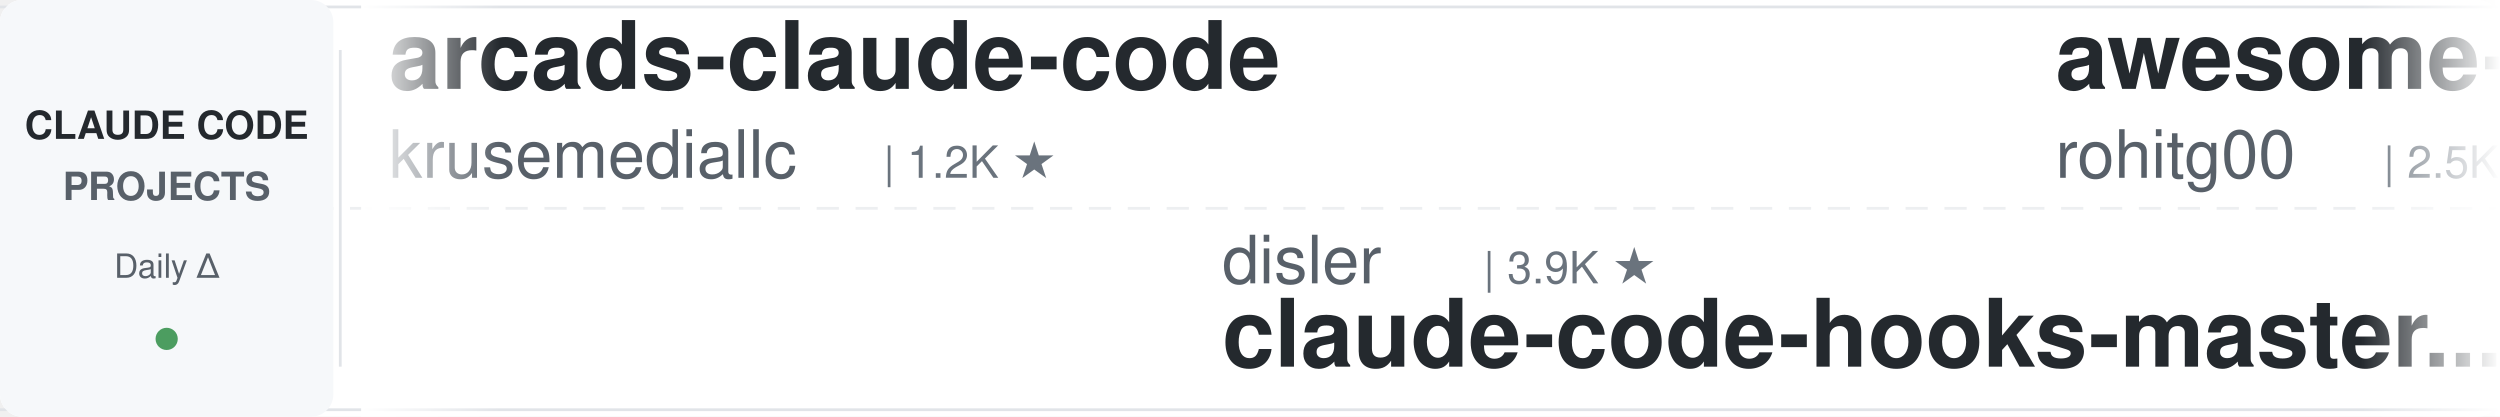
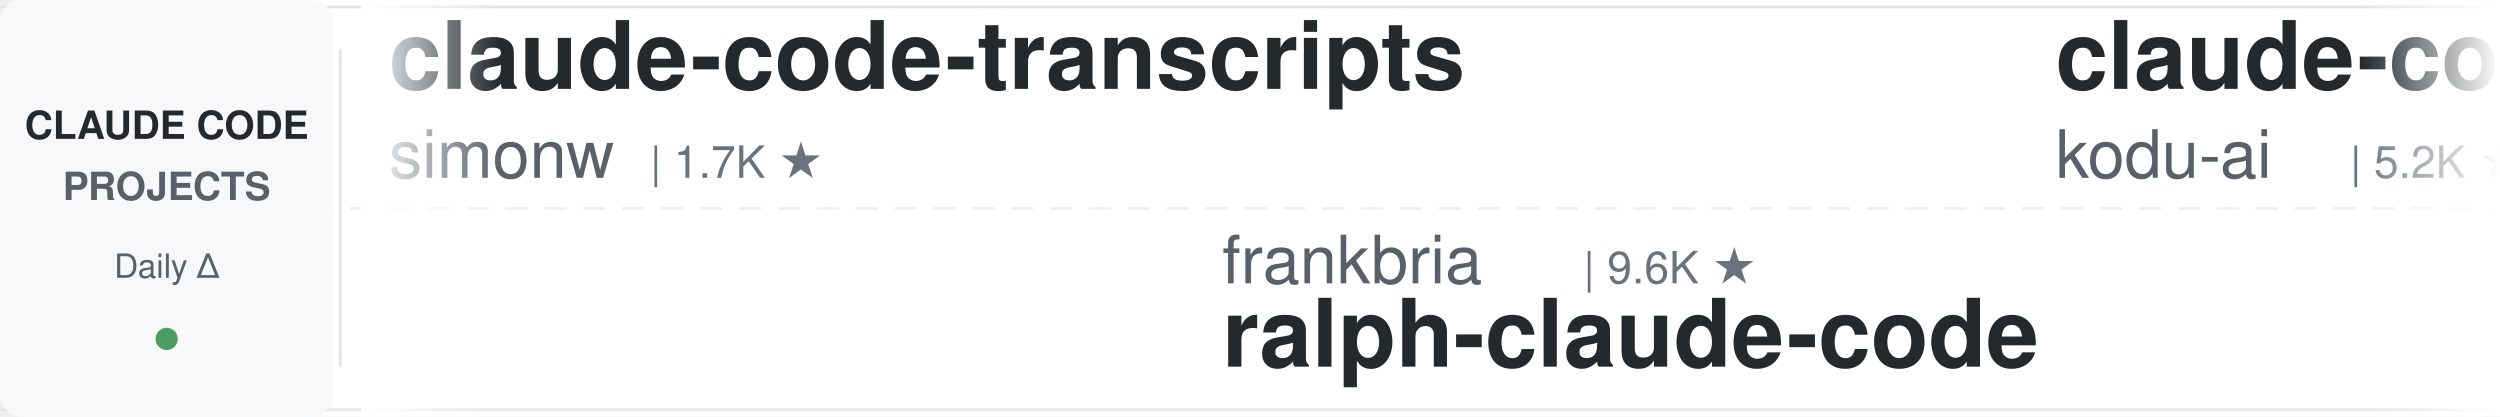
<svg xmlns="http://www.w3.org/2000/svg" width="900" height="150">
  <defs>
    <linearGradient id="leftFade" x1="0%" y1="0%" x2="100%" y2="0%">
      <stop offset="0%" style="stop-color:#ffffff;stop-opacity:1" />
      <stop offset="100%" style="stop-color:#ffffff;stop-opacity:0" />
    </linearGradient>
    <linearGradient id="rightFade" x1="0%" y1="0%" x2="100%" y2="0%">
      <stop offset="0%" style="stop-color:#ffffff;stop-opacity:0" />
      <stop offset="100%" style="stop-color:#ffffff;stop-opacity:1" />
    </linearGradient>
  </defs>
  <rect width="900" height="150" fill="#ffffff" rx="8" />
  <rect x="0" y="2" width="900" height="1" fill="#e1e4e8" />
  <rect x="0" y="147" width="900" height="1" fill="#e1e4e8" />
  <line x1="0" y1="75" x2="900" y2="75" stroke="#e1e4e8" stroke-width="1" stroke-dasharray="8 6" opacity="0.6" />
  <rect x="0" y="0" width="120" height="150" fill="#f6f8fa" rx="8" />
  <text x="60" y="50" font-family="-apple-system, BlinkMacSystemFont, 'Segoe UI', Helvetica, Arial, sans-serif" font-size="14" font-weight="600" fill="#24292e" text-anchor="middle">CLAUDE CODE</text>
  <text x="60" y="72" font-family="-apple-system, BlinkMacSystemFont, 'Segoe UI', Helvetica, Arial, sans-serif" font-size="14" font-weight="600" fill="#586069" text-anchor="middle">PROJECTS</text>
  <text x="60" y="100" font-family="-apple-system, BlinkMacSystemFont, 'Segoe UI', Helvetica, Arial, sans-serif" font-size="12" font-weight="500" fill="#586069" text-anchor="middle">Daily Δ</text>
  <circle cx="60" cy="122" r="4" fill="#22863a" opacity="0.8" />
  <rect x="122" y="18" width="1" height="114" fill="#e1e4e8" />
  <clipPath id="tickerClip">
    <rect x="130" y="0" width="770" height="150" />
  </clipPath>
  <g clip-path="url(#tickerClip)">
    <g id="tickerItems">
      <animateTransform attributeName="transform" attributeType="XML" type="translate" from="0 0" to="-3000 0" dur="54s" repeatCount="indefinite" />
      <g transform="translate(0, 0)">
-         <text x="140" y="32" font-family="-apple-system, BlinkMacSystemFont, 'Segoe UI', Helvetica, Arial, sans-serif" font-size="34" font-weight="600" fill="#24292e">arcads-claude-code</text>
-         <text x="140" y="64" font-family="-apple-system, BlinkMacSystemFont, 'Segoe UI', Helvetica, Arial, sans-serif" font-size="24" font-weight="400" fill="#586069">krusemediallc</text>
-         <text x="318" y="64" font-family="-apple-system, BlinkMacSystemFont, 'Segoe UI', Helvetica, Arial, sans-serif" font-size="16" font-weight="500" fill="#6a737d">| 1.2K ★</text>
+         <text x="140" y="32" font-family="-apple-system, BlinkMacSystemFont, 'Segoe UI', Helvetica, Arial, sans-serif" font-size="34" font-weight="600" fill="#24292e">claude-code-transcripts</text>
+         <text x="140" y="64" font-family="-apple-system, BlinkMacSystemFont, 'Segoe UI', Helvetica, Arial, sans-serif" font-size="24" font-weight="400" fill="#586069">simonw</text>
+         <text x="234" y="64" font-family="-apple-system, BlinkMacSystemFont, 'Segoe UI', Helvetica, Arial, sans-serif" font-size="16" font-weight="500" fill="#6a737d">| 1.7K ★</text>
      </g>
      <g transform="translate(300, 0)">
-         <text x="140" y="102" font-family="-apple-system, BlinkMacSystemFont, 'Segoe UI', Helvetica, Arial, sans-serif" font-size="24" font-weight="400" fill="#586069">disler</text>
-         <text x="234" y="102" font-family="-apple-system, BlinkMacSystemFont, 'Segoe UI', Helvetica, Arial, sans-serif" font-size="16" font-weight="500" fill="#6a737d">| 3.9K ★</text>
-         <text x="140" y="132" font-family="-apple-system, BlinkMacSystemFont, 'Segoe UI', Helvetica, Arial, sans-serif" font-size="34" font-weight="600" fill="#24292e">claude-code-hooks-master...</text>
+         <text x="140" y="102" font-family="-apple-system, BlinkMacSystemFont, 'Segoe UI', Helvetica, Arial, sans-serif" font-size="24" font-weight="400" fill="#586069">frankbria</text>
+         <text x="270" y="102" font-family="-apple-system, BlinkMacSystemFont, 'Segoe UI', Helvetica, Arial, sans-serif" font-size="16" font-weight="500" fill="#6a737d">| 9.6K ★</text>
+         <text x="140" y="132" font-family="-apple-system, BlinkMacSystemFont, 'Segoe UI', Helvetica, Arial, sans-serif" font-size="34" font-weight="600" fill="#24292e">ralph-claude-code</text>
      </g>
      <g transform="translate(600, 0)">
-         <text x="140" y="32" font-family="-apple-system, BlinkMacSystemFont, 'Segoe UI', Helvetica, Arial, sans-serif" font-size="34" font-weight="600" fill="#24292e">awesome-claude-code-tool...</text>
-         <text x="140" y="64" font-family="-apple-system, BlinkMacSystemFont, 'Segoe UI', Helvetica, Arial, sans-serif" font-size="24" font-weight="400" fill="#586069">rohitg00</text>
-         <text x="258" y="64" font-family="-apple-system, BlinkMacSystemFont, 'Segoe UI', Helvetica, Arial, sans-serif" font-size="16" font-weight="500" fill="#6a737d">| 2.5K ★</text>
+         <text x="140" y="32" font-family="-apple-system, BlinkMacSystemFont, 'Segoe UI', Helvetica, Arial, sans-serif" font-size="34" font-weight="600" fill="#24292e">claude-coder</text>
+         <text x="140" y="64" font-family="-apple-system, BlinkMacSystemFont, 'Segoe UI', Helvetica, Arial, sans-serif" font-size="24" font-weight="400" fill="#586069">kodu-ai</text>
+         <text x="246" y="64" font-family="-apple-system, BlinkMacSystemFont, 'Segoe UI', Helvetica, Arial, sans-serif" font-size="16" font-weight="500" fill="#6a737d">| 5.2K ★</text>
      </g>
      <g transform="translate(900, 0)">
+         <text x="140" y="102" font-family="-apple-system, BlinkMacSystemFont, 'Segoe UI', Helvetica, Arial, sans-serif" font-size="24" font-weight="400" fill="#586069">ykdojo</text>
+         <text x="234" y="102" font-family="-apple-system, BlinkMacSystemFont, 'Segoe UI', Helvetica, Arial, sans-serif" font-size="16" font-weight="500" fill="#6a737d">| 9.6K ★</text>
+         <text x="140" y="132" font-family="-apple-system, BlinkMacSystemFont, 'Segoe UI', Helvetica, Arial, sans-serif" font-size="34" font-weight="600" fill="#24292e">claude-code-tips</text>
+       </g>
+       <g transform="translate(1200, 0)">
+         <text x="140" y="32" font-family="-apple-system, BlinkMacSystemFont, 'Segoe UI', Helvetica, Arial, sans-serif" font-size="34" font-weight="600" fill="#24292e">claude-code-hub</text>
+         <text x="140" y="64" font-family="-apple-system, BlinkMacSystemFont, 'Segoe UI', Helvetica, Arial, sans-serif" font-size="24" font-weight="400" fill="#586069">ding113</text>
+         <text x="246" y="64" font-family="-apple-system, BlinkMacSystemFont, 'Segoe UI', Helvetica, Arial, sans-serif" font-size="16" font-weight="500" fill="#6a737d">| 3.3K ★</text>
+       </g>
+       <g transform="translate(1500, 0)">
+         <text x="140" y="102" font-family="-apple-system, BlinkMacSystemFont, 'Segoe UI', Helvetica, Arial, sans-serif" font-size="24" font-weight="400" fill="#586069">huangjia2019</text>
+         <text x="306" y="102" font-family="-apple-system, BlinkMacSystemFont, 'Segoe UI', Helvetica, Arial, sans-serif" font-size="16" font-weight="500" fill="#6a737d">| 1.1K ★</text>
+         <text x="140" y="132" font-family="-apple-system, BlinkMacSystemFont, 'Segoe UI', Helvetica, Arial, sans-serif" font-size="34" font-weight="600" fill="#24292e">claude-code-engineering</text>
+       </g>
+       <g transform="translate(1800, 0)">
+         <text x="140" y="32" font-family="-apple-system, BlinkMacSystemFont, 'Segoe UI', Helvetica, Arial, sans-serif" font-size="34" font-weight="600" fill="#24292e">claude-code-rust</text>
+         <text x="140" y="64" font-family="-apple-system, BlinkMacSystemFont, 'Segoe UI', Helvetica, Arial, sans-serif" font-size="24" font-weight="400" fill="#586069">lorryjovens-hub</text>
+         <text x="342" y="64" font-family="-apple-system, BlinkMacSystemFont, 'Segoe UI', Helvetica, Arial, sans-serif" font-size="16" font-weight="500" fill="#6a737d">| 1.7K ★</text>
+       </g>
+       <g transform="translate(2100, 0)">
        <text x="140" y="102" font-family="-apple-system, BlinkMacSystemFont, 'Segoe UI', Helvetica, Arial, sans-serif" font-size="24" font-weight="400" fill="#586069">multica-ai</text>
-         <text x="282" y="102" font-family="-apple-system, BlinkMacSystemFont, 'Segoe UI', Helvetica, Arial, sans-serif" font-size="16" font-weight="500" fill="#6a737d">| 202.1K ★</text>
+         <text x="282" y="102" font-family="-apple-system, BlinkMacSystemFont, 'Segoe UI', Helvetica, Arial, sans-serif" font-size="16" font-weight="500" fill="#6a737d">| 202.2K ★</text>
        <text x="140" y="132" font-family="-apple-system, BlinkMacSystemFont, 'Segoe UI', Helvetica, Arial, sans-serif" font-size="34" font-weight="600" fill="#24292e">andrej-karpathy-skills</text>
      </g>
-       <g transform="translate(1200, 0)">
-         <text x="140" y="32" font-family="-apple-system, BlinkMacSystemFont, 'Segoe UI', Helvetica, Arial, sans-serif" font-size="34" font-weight="600" fill="#24292e">claude-code-router</text>
-         <text x="140" y="64" font-family="-apple-system, BlinkMacSystemFont, 'Segoe UI', Helvetica, Arial, sans-serif" font-size="24" font-weight="400" fill="#586069">musistudio</text>
-         <text x="282" y="64" font-family="-apple-system, BlinkMacSystemFont, 'Segoe UI', Helvetica, Arial, sans-serif" font-size="16" font-weight="500" fill="#6a737d">| 36.6K ★</text>
-       </g>
-       <g transform="translate(1500, 0)">
-         <text x="140" y="102" font-family="-apple-system, BlinkMacSystemFont, 'Segoe UI', Helvetica, Arial, sans-serif" font-size="24" font-weight="400" fill="#586069">anthropics</text>
-         <text x="282" y="102" font-family="-apple-system, BlinkMacSystemFont, 'Segoe UI', Helvetica, Arial, sans-serif" font-size="16" font-weight="500" fill="#6a737d">| 944 ★</text>
-         <text x="140" y="132" font-family="-apple-system, BlinkMacSystemFont, 'Segoe UI', Helvetica, Arial, sans-serif" font-size="34" font-weight="600" fill="#24292e">claude-code-base-action</text>
-       </g>
-       <g transform="translate(1800, 0)">
-         <text x="140" y="32" font-family="-apple-system, BlinkMacSystemFont, 'Segoe UI', Helvetica, Arial, sans-serif" font-size="34" font-weight="600" fill="#24292e">everything-claude-code</text>
-         <text x="140" y="64" font-family="-apple-system, BlinkMacSystemFont, 'Segoe UI', Helvetica, Arial, sans-serif" font-size="24" font-weight="400" fill="#586069">WorldFlowAI</text>
-         <text x="294" y="64" font-family="-apple-system, BlinkMacSystemFont, 'Segoe UI', Helvetica, Arial, sans-serif" font-size="16" font-weight="500" fill="#6a737d">| 1.2K ★</text>
-       </g>
-       <g transform="translate(2100, 0)">
-         <text x="140" y="102" font-family="-apple-system, BlinkMacSystemFont, 'Segoe UI', Helvetica, Arial, sans-serif" font-size="24" font-weight="400" fill="#586069">anthropics</text>
-         <text x="282" y="102" font-family="-apple-system, BlinkMacSystemFont, 'Segoe UI', Helvetica, Arial, sans-serif" font-size="16" font-weight="500" fill="#6a737d">| 168.9K ★</text>
-         <text x="140" y="132" font-family="-apple-system, BlinkMacSystemFont, 'Segoe UI', Helvetica, Arial, sans-serif" font-size="34" font-weight="600" fill="#24292e">skills</text>
-       </g>
      <g transform="translate(2400, 0)">
-         <text x="140" y="32" font-family="-apple-system, BlinkMacSystemFont, 'Segoe UI', Helvetica, Arial, sans-serif" font-size="34" font-weight="600" fill="#24292e">claude-code-tudou</text>
-         <text x="140" y="64" font-family="-apple-system, BlinkMacSystemFont, 'Segoe UI', Helvetica, Arial, sans-serif" font-size="24" font-weight="400" fill="#586069">AICoderTudou</text>
-         <text x="306" y="64" font-family="-apple-system, BlinkMacSystemFont, 'Segoe UI', Helvetica, Arial, sans-serif" font-size="16" font-weight="500" fill="#6a737d">| 497 ★</text>
+         <text x="140" y="32" font-family="-apple-system, BlinkMacSystemFont, 'Segoe UI', Helvetica, Arial, sans-serif" font-size="34" font-weight="600" fill="#24292e">claude-code-source</text>
+         <text x="140" y="64" font-family="-apple-system, BlinkMacSystemFont, 'Segoe UI', Helvetica, Arial, sans-serif" font-size="24" font-weight="400" fill="#586069">hangsman</text>
+         <text x="258" y="64" font-family="-apple-system, BlinkMacSystemFont, 'Segoe UI', Helvetica, Arial, sans-serif" font-size="16" font-weight="500" fill="#6a737d">| 793 ★</text>
      </g>
      <g transform="translate(2700, 0)">
-         <text x="140" y="102" font-family="-apple-system, BlinkMacSystemFont, 'Segoe UI', Helvetica, Arial, sans-serif" font-size="24" font-weight="400" fill="#586069">wanshuiyin</text>
-         <text x="282" y="102" font-family="-apple-system, BlinkMacSystemFont, 'Segoe UI', Helvetica, Arial, sans-serif" font-size="16" font-weight="500" fill="#6a737d">| 14.6K ★</text>
-         <text x="140" y="132" font-family="-apple-system, BlinkMacSystemFont, 'Segoe UI', Helvetica, Arial, sans-serif" font-size="34" font-weight="600" fill="#24292e">Auto-claude-code-researc...</text>
+         <text x="140" y="102" font-family="-apple-system, BlinkMacSystemFont, 'Segoe UI', Helvetica, Arial, sans-serif" font-size="24" font-weight="400" fill="#586069">fuergaosi233</text>
+         <text x="306" y="102" font-family="-apple-system, BlinkMacSystemFont, 'Segoe UI', Helvetica, Arial, sans-serif" font-size="16" font-weight="500" fill="#6a737d">| 2.8K ★</text>
+         <text x="140" y="132" font-family="-apple-system, BlinkMacSystemFont, 'Segoe UI', Helvetica, Arial, sans-serif" font-size="34" font-weight="600" fill="#24292e">claude-code-proxy</text>
      </g>
      <g transform="translate(3000, 0)">
-         <text x="140" y="32" font-family="-apple-system, BlinkMacSystemFont, 'Segoe UI', Helvetica, Arial, sans-serif" font-size="34" font-weight="600" fill="#24292e">arcads-claude-code</text>
-         <text x="140" y="64" font-family="-apple-system, BlinkMacSystemFont, 'Segoe UI', Helvetica, Arial, sans-serif" font-size="24" font-weight="400" fill="#586069">krusemediallc</text>
-         <text x="318" y="64" font-family="-apple-system, BlinkMacSystemFont, 'Segoe UI', Helvetica, Arial, sans-serif" font-size="16" font-weight="500" fill="#6a737d">| 1.2K ★</text>
+         <text x="140" y="32" font-family="-apple-system, BlinkMacSystemFont, 'Segoe UI', Helvetica, Arial, sans-serif" font-size="34" font-weight="600" fill="#24292e">claude-code-transcripts</text>
+         <text x="140" y="64" font-family="-apple-system, BlinkMacSystemFont, 'Segoe UI', Helvetica, Arial, sans-serif" font-size="24" font-weight="400" fill="#586069">simonw</text>
+         <text x="234" y="64" font-family="-apple-system, BlinkMacSystemFont, 'Segoe UI', Helvetica, Arial, sans-serif" font-size="16" font-weight="500" fill="#6a737d">| 1.7K ★</text>
      </g>
      <g transform="translate(3300, 0)">
-         <text x="140" y="102" font-family="-apple-system, BlinkMacSystemFont, 'Segoe UI', Helvetica, Arial, sans-serif" font-size="24" font-weight="400" fill="#586069">disler</text>
-         <text x="234" y="102" font-family="-apple-system, BlinkMacSystemFont, 'Segoe UI', Helvetica, Arial, sans-serif" font-size="16" font-weight="500" fill="#6a737d">| 3.9K ★</text>
-         <text x="140" y="132" font-family="-apple-system, BlinkMacSystemFont, 'Segoe UI', Helvetica, Arial, sans-serif" font-size="34" font-weight="600" fill="#24292e">claude-code-hooks-master...</text>
+         <text x="140" y="102" font-family="-apple-system, BlinkMacSystemFont, 'Segoe UI', Helvetica, Arial, sans-serif" font-size="24" font-weight="400" fill="#586069">frankbria</text>
+         <text x="270" y="102" font-family="-apple-system, BlinkMacSystemFont, 'Segoe UI', Helvetica, Arial, sans-serif" font-size="16" font-weight="500" fill="#6a737d">| 9.6K ★</text>
+         <text x="140" y="132" font-family="-apple-system, BlinkMacSystemFont, 'Segoe UI', Helvetica, Arial, sans-serif" font-size="34" font-weight="600" fill="#24292e">ralph-claude-code</text>
      </g>
      <g transform="translate(3600, 0)">
-         <text x="140" y="32" font-family="-apple-system, BlinkMacSystemFont, 'Segoe UI', Helvetica, Arial, sans-serif" font-size="34" font-weight="600" fill="#24292e">awesome-claude-code-tool...</text>
-         <text x="140" y="64" font-family="-apple-system, BlinkMacSystemFont, 'Segoe UI', Helvetica, Arial, sans-serif" font-size="24" font-weight="400" fill="#586069">rohitg00</text>
-         <text x="258" y="64" font-family="-apple-system, BlinkMacSystemFont, 'Segoe UI', Helvetica, Arial, sans-serif" font-size="16" font-weight="500" fill="#6a737d">| 2.5K ★</text>
+         <text x="140" y="32" font-family="-apple-system, BlinkMacSystemFont, 'Segoe UI', Helvetica, Arial, sans-serif" font-size="34" font-weight="600" fill="#24292e">claude-coder</text>
+         <text x="140" y="64" font-family="-apple-system, BlinkMacSystemFont, 'Segoe UI', Helvetica, Arial, sans-serif" font-size="24" font-weight="400" fill="#586069">kodu-ai</text>
+         <text x="246" y="64" font-family="-apple-system, BlinkMacSystemFont, 'Segoe UI', Helvetica, Arial, sans-serif" font-size="16" font-weight="500" fill="#6a737d">| 5.2K ★</text>
      </g>
      <g transform="translate(3900, 0)">
-         <text x="140" y="102" font-family="-apple-system, BlinkMacSystemFont, 'Segoe UI', Helvetica, Arial, sans-serif" font-size="24" font-weight="400" fill="#586069">multica-ai</text>
-         <text x="282" y="102" font-family="-apple-system, BlinkMacSystemFont, 'Segoe UI', Helvetica, Arial, sans-serif" font-size="16" font-weight="500" fill="#6a737d">| 202.1K ★</text>
-         <text x="140" y="132" font-family="-apple-system, BlinkMacSystemFont, 'Segoe UI', Helvetica, Arial, sans-serif" font-size="34" font-weight="600" fill="#24292e">andrej-karpathy-skills</text>
+         <text x="140" y="102" font-family="-apple-system, BlinkMacSystemFont, 'Segoe UI', Helvetica, Arial, sans-serif" font-size="24" font-weight="400" fill="#586069">ykdojo</text>
+         <text x="234" y="102" font-family="-apple-system, BlinkMacSystemFont, 'Segoe UI', Helvetica, Arial, sans-serif" font-size="16" font-weight="500" fill="#6a737d">| 9.6K ★</text>
+         <text x="140" y="132" font-family="-apple-system, BlinkMacSystemFont, 'Segoe UI', Helvetica, Arial, sans-serif" font-size="34" font-weight="600" fill="#24292e">claude-code-tips</text>
      </g>
    </g>
  </g>
  <rect x="130" y="0" width="50" height="150" fill="url(#leftFade)" />
  <rect x="850" y="0" width="50" height="150" fill="url(#rightFade)" />
</svg>
